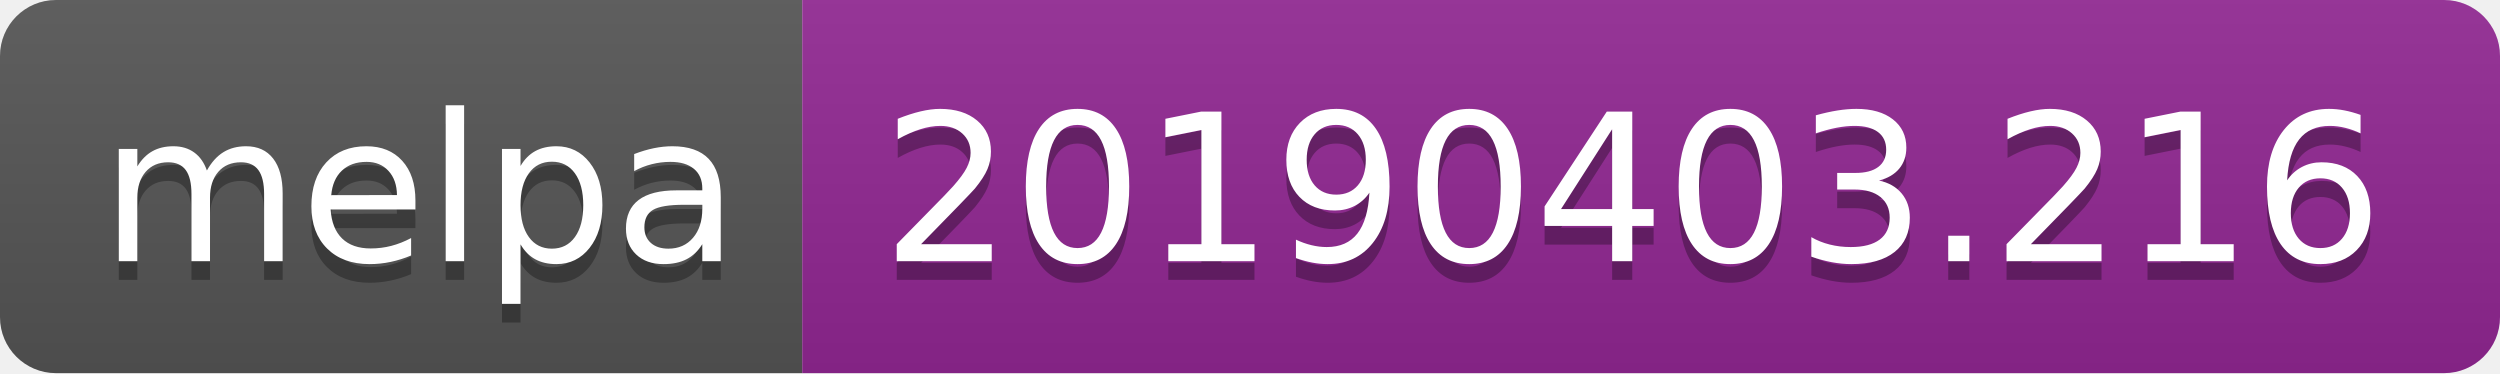
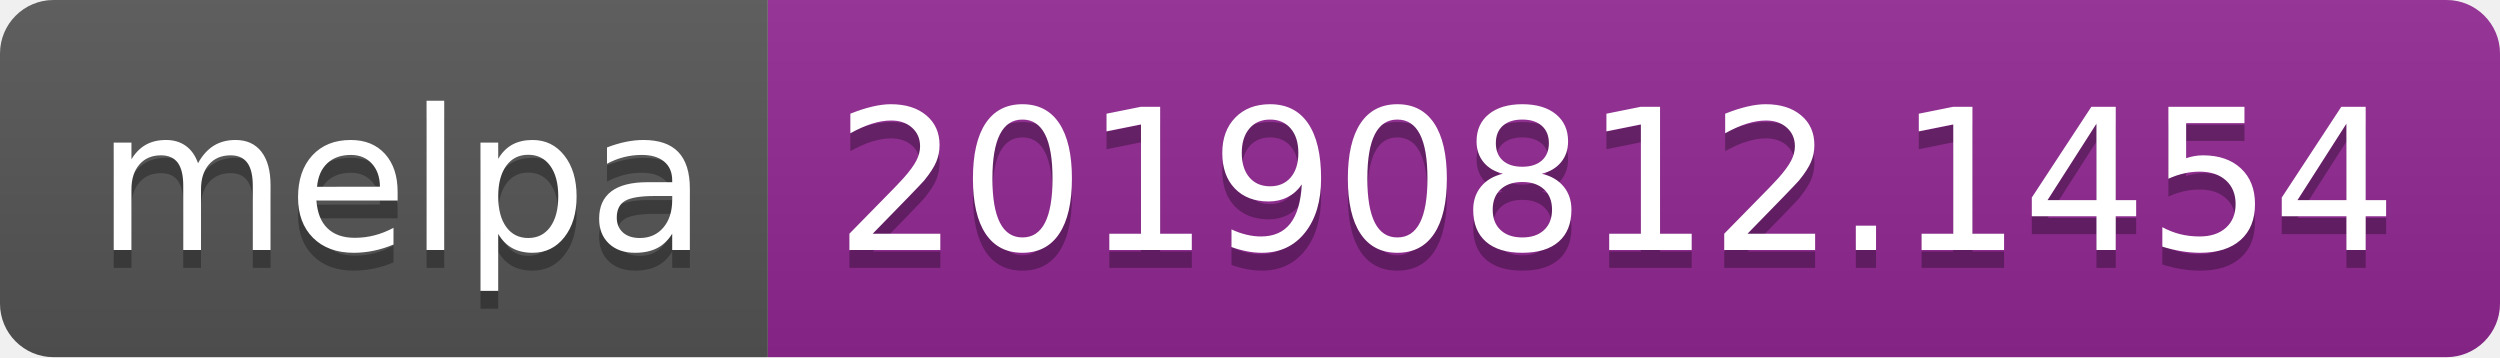
- <svg xmlns="http://www.w3.org/2000/svg" width="134" height="20">
+ <svg xmlns="http://www.w3.org/2000/svg" width="140" height="20">
  <linearGradient id="b" x2="0" y2="100%">
    <stop offset="0" stop-color="#bbb" stop-opacity=".1" />
    <stop offset="1" stop-opacity=".1" />
  </linearGradient>
  <clipPath id="a">
-     <rect width="134" height="20" rx="3" fill="#fff" />
+     <rect width="140" height="20" rx="3" fill="#fff" />
  </clipPath>
  <g clip-path="url(#a)">
    <path fill="#555" d="M0 0h43v20H0z" />
-     <path fill="#922793" d="M43 0h91v20H43z" />
-     <path fill="url(#b)" d="M0 0h134v20H0z" />
+     <path fill="#922793" d="M43 0h97v20H43z" />
+     <path fill="url(#b)" d="M0 0h140v20H0z" />
  </g>
  <g fill="#fff" text-anchor="middle" font-family="DejaVu Sans,Verdana,Geneva,sans-serif" font-size="110">
    <text x="225" y="150" fill="#010101" fill-opacity=".3" transform="scale(.1)" textLength="330">melpa</text>
    <text x="225" y="140" transform="scale(.1)" textLength="330">melpa</text>
-     <text x="875" y="150" fill="#010101" fill-opacity=".3" transform="scale(.1)" textLength="810">20190403.216</text>
-     <text x="875" y="140" transform="scale(.1)" textLength="810">20190403.216</text>
+     <text x="905" y="150" fill="#010101" fill-opacity=".3" transform="scale(.1)" textLength="870">20190812.1454</text>
+     <text x="905" y="140" transform="scale(.1)" textLength="870">20190812.1454</text>
  </g>
</svg>
